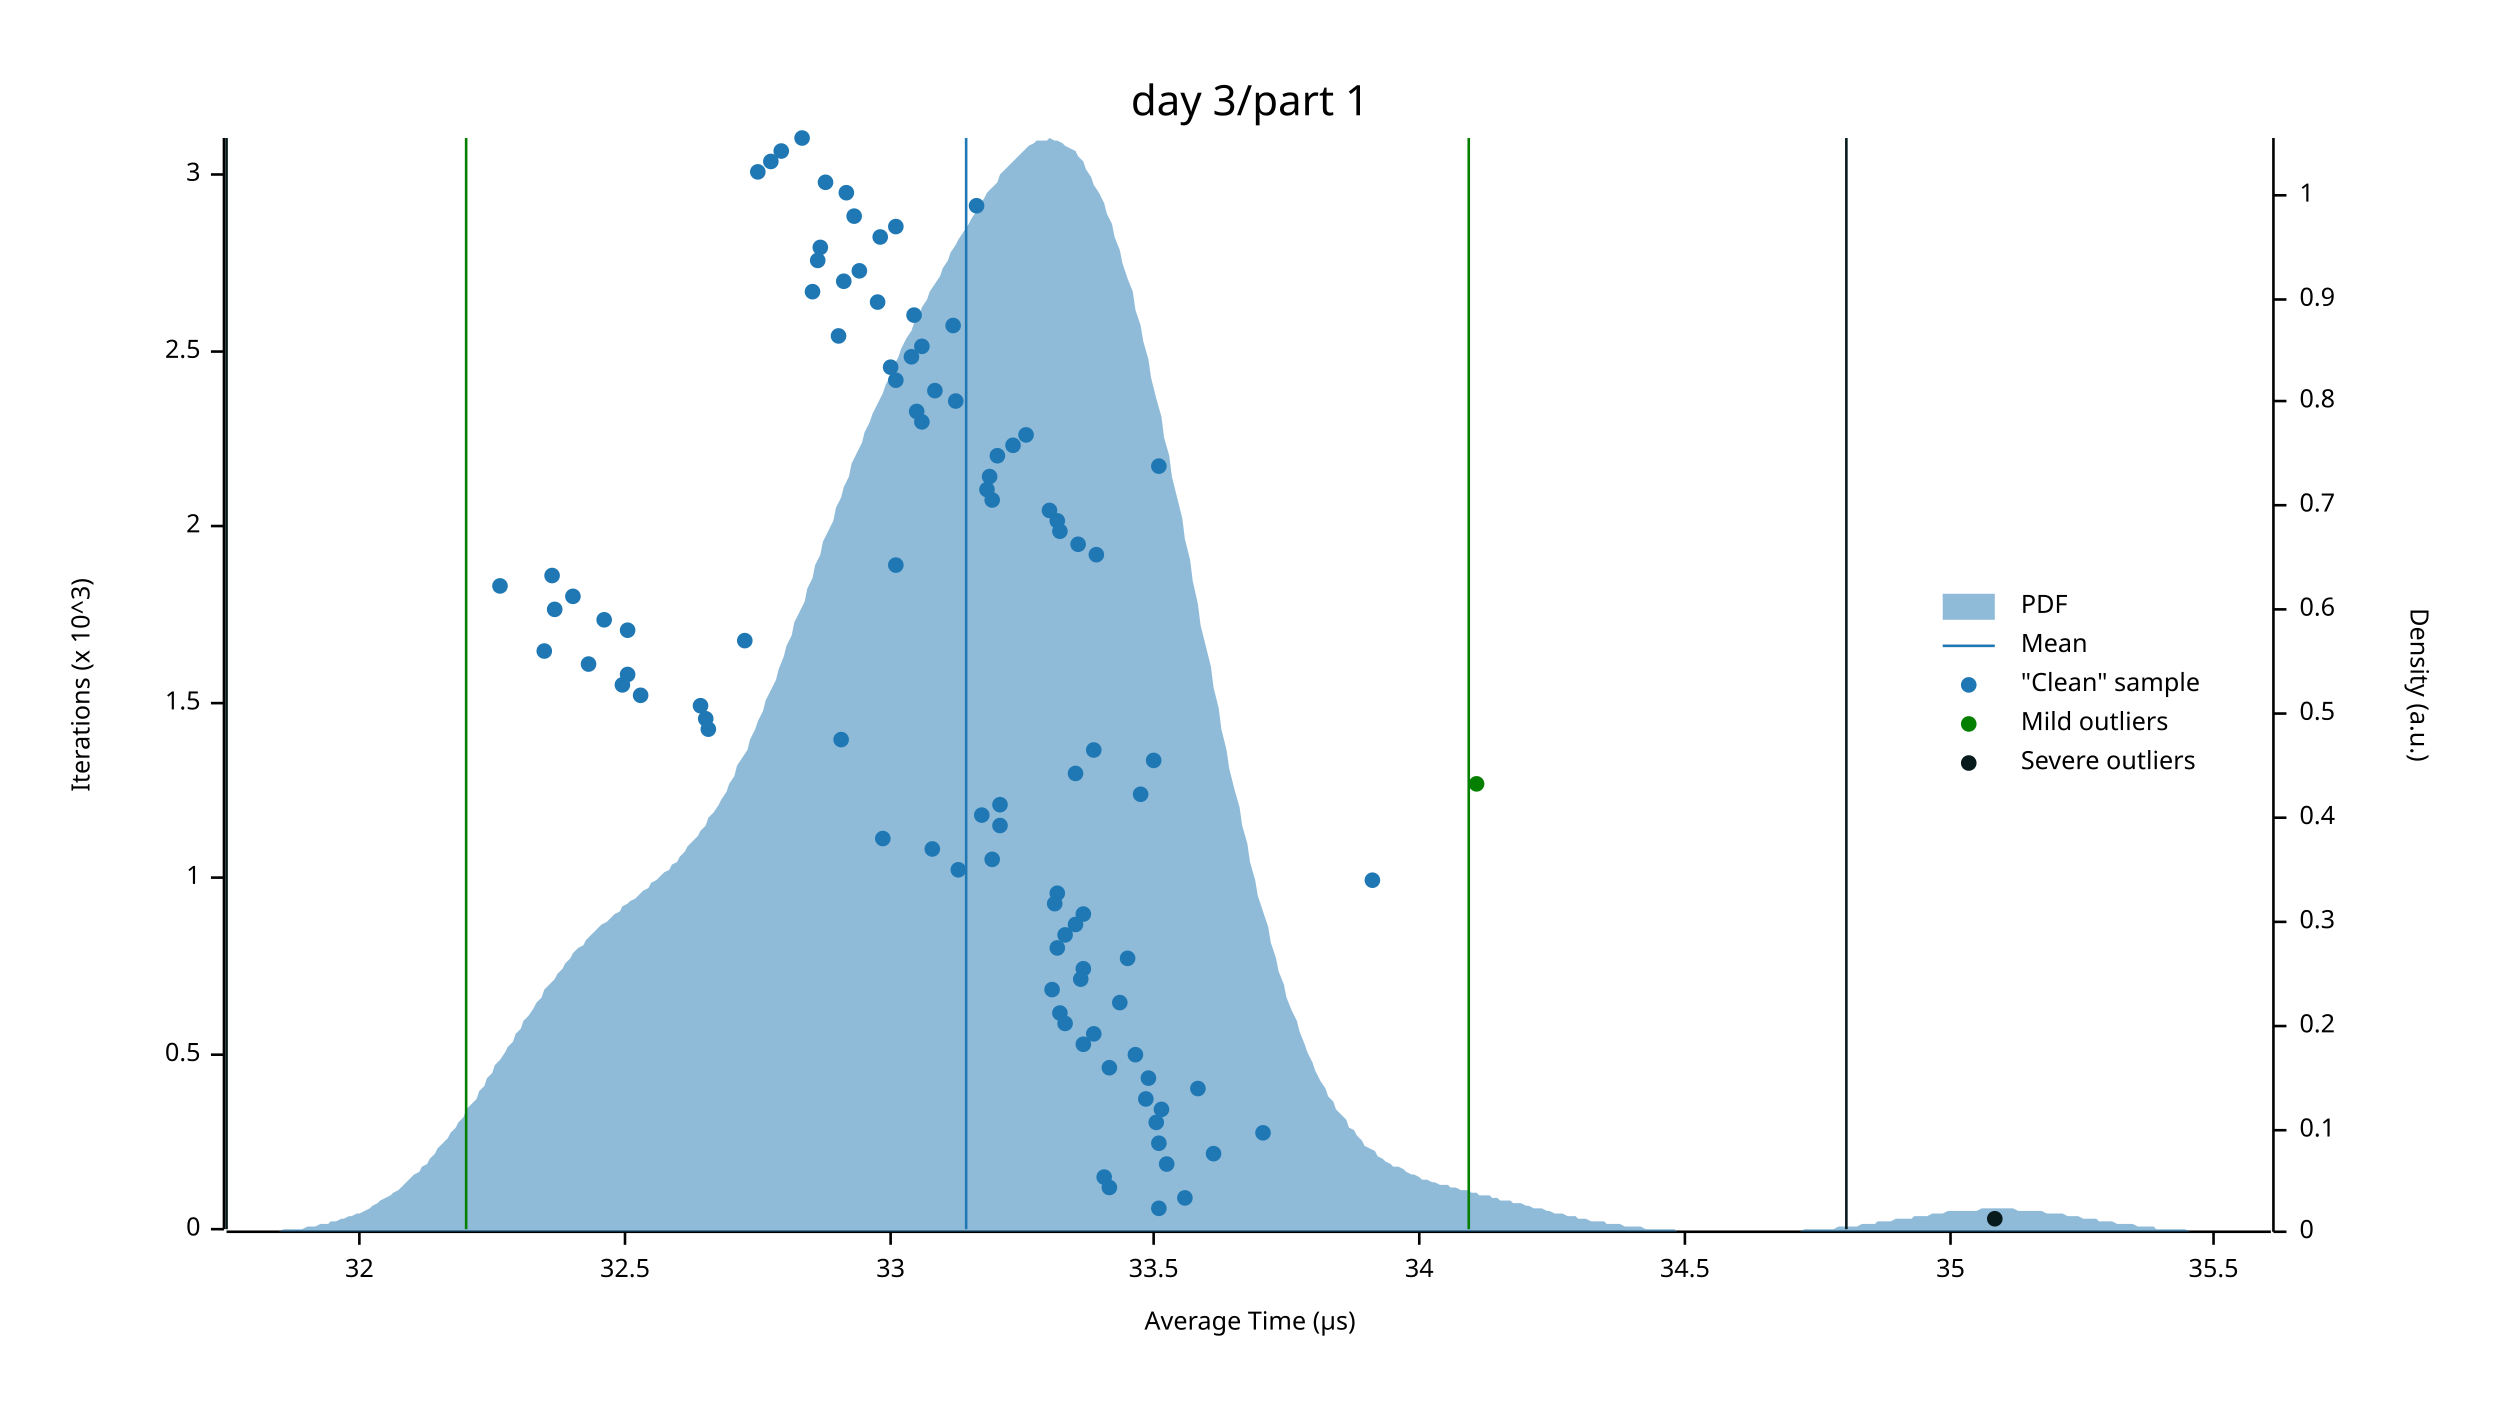
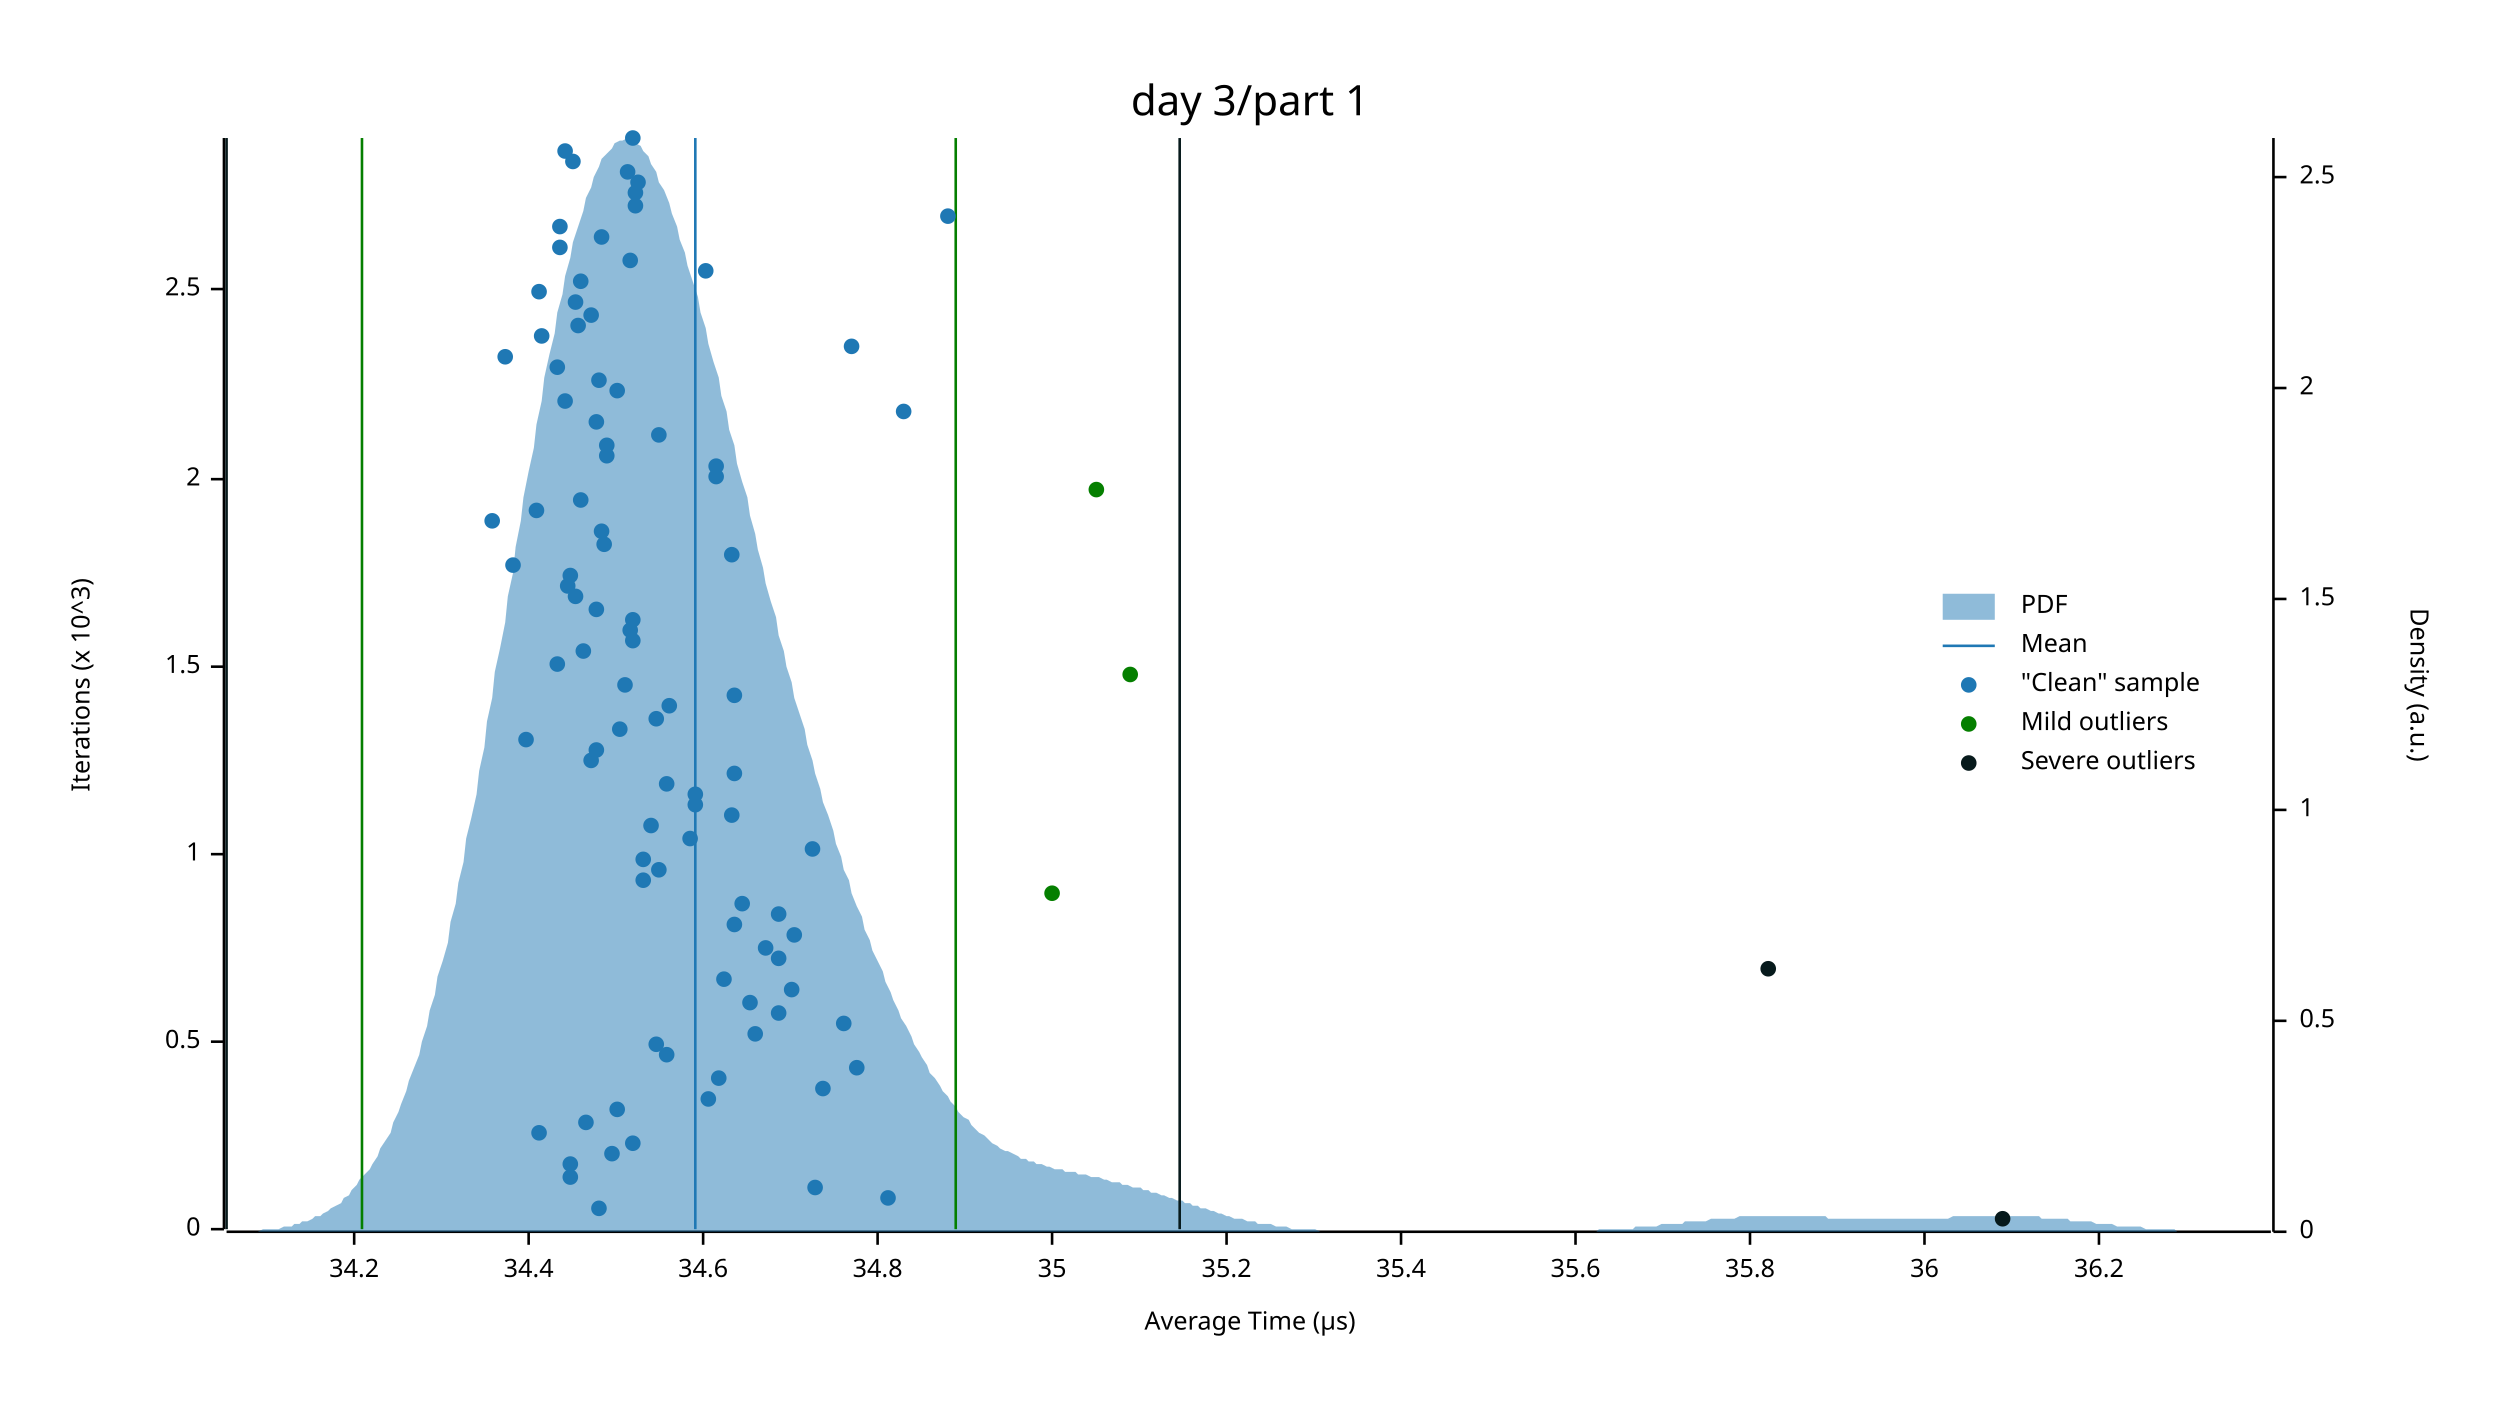
<svg xmlns="http://www.w3.org/2000/svg" width="960" height="540" viewBox="0 0 960 540">
  <text x="480" y="32" dy="0.76em" text-anchor="middle" font-family="sans-serif" font-size="16.129" opacity="1" fill="#000000">
day 3/part 1
</text>
  <text x="27" y="263" dy="0.76em" text-anchor="middle" font-family="sans-serif" font-size="9.677" opacity="1" fill="#000000" transform="rotate(270, 27, 263)">
Iterations (x 10^3)
</text>
  <text x="480" y="513" dy="-0.5ex" text-anchor="middle" font-family="sans-serif" font-size="9.677" opacity="1" fill="#000000">
Average Time (µs)
</text>
  <polyline fill="none" opacity="1" stroke="#000000" stroke-width="1" points="86,53 86,472 " />
  <text x="77" y="472" dy="0.5ex" text-anchor="end" font-family="sans-serif" font-size="9.677" opacity="1" fill="#000000">
0
</text>
  <polyline fill="none" opacity="1" stroke="#000000" stroke-width="1" points="81,472 86,472 " />
-   <text x="77" y="405" dy="0.5ex" text-anchor="end" font-family="sans-serif" font-size="9.677" opacity="1" fill="#000000">
+   <text x="77" y="400" dy="0.5ex" text-anchor="end" font-family="sans-serif" font-size="9.677" opacity="1" fill="#000000">
0.5
</text>
-   <polyline fill="none" opacity="1" stroke="#000000" stroke-width="1" points="81,405 86,405 " />
-   <text x="77" y="337" dy="0.5ex" text-anchor="end" font-family="sans-serif" font-size="9.677" opacity="1" fill="#000000">
+   <polyline fill="none" opacity="1" stroke="#000000" stroke-width="1" points="81,400 86,400 " />
+   <text x="77" y="328" dy="0.5ex" text-anchor="end" font-family="sans-serif" font-size="9.677" opacity="1" fill="#000000">
1
</text>
-   <polyline fill="none" opacity="1" stroke="#000000" stroke-width="1" points="81,337 86,337 " />
-   <text x="77" y="270" dy="0.5ex" text-anchor="end" font-family="sans-serif" font-size="9.677" opacity="1" fill="#000000">
+   <polyline fill="none" opacity="1" stroke="#000000" stroke-width="1" points="81,328 86,328 " />
+   <text x="77" y="256" dy="0.5ex" text-anchor="end" font-family="sans-serif" font-size="9.677" opacity="1" fill="#000000">
1.5
</text>
-   <polyline fill="none" opacity="1" stroke="#000000" stroke-width="1" points="81,270 86,270 " />
-   <text x="77" y="202" dy="0.5ex" text-anchor="end" font-family="sans-serif" font-size="9.677" opacity="1" fill="#000000">
+   <polyline fill="none" opacity="1" stroke="#000000" stroke-width="1" points="81,256 86,256 " />
+   <text x="77" y="184" dy="0.5ex" text-anchor="end" font-family="sans-serif" font-size="9.677" opacity="1" fill="#000000">
2
</text>
-   <polyline fill="none" opacity="1" stroke="#000000" stroke-width="1" points="81,202 86,202 " />
-   <text x="77" y="135" dy="0.5ex" text-anchor="end" font-family="sans-serif" font-size="9.677" opacity="1" fill="#000000">
+   <polyline fill="none" opacity="1" stroke="#000000" stroke-width="1" points="81,184 86,184 " />
+   <text x="77" y="111" dy="0.5ex" text-anchor="end" font-family="sans-serif" font-size="9.677" opacity="1" fill="#000000">
2.5
</text>
-   <polyline fill="none" opacity="1" stroke="#000000" stroke-width="1" points="81,135 86,135 " />
-   <text x="77" y="67" dy="0.5ex" text-anchor="end" font-family="sans-serif" font-size="9.677" opacity="1" fill="#000000">
- 3
- </text>
-   <polyline fill="none" opacity="1" stroke="#000000" stroke-width="1" points="81,67 86,67 " />
+   <polyline fill="none" opacity="1" stroke="#000000" stroke-width="1" points="81,111 86,111 " />
  <polyline fill="none" opacity="1" stroke="#000000" stroke-width="1" points="87,473 872,473 " />
-   <text x="138" y="483" dy="0.76em" text-anchor="middle" font-family="sans-serif" font-size="9.677" opacity="1" fill="#000000">
- 32
- </text>
-   <polyline fill="none" opacity="1" stroke="#000000" stroke-width="1" points="138,473 138,478 " />
-   <text x="240" y="483" dy="0.76em" text-anchor="middle" font-family="sans-serif" font-size="9.677" opacity="1" fill="#000000">
- 32.5
- </text>
-   <polyline fill="none" opacity="1" stroke="#000000" stroke-width="1" points="240,473 240,478 " />
-   <text x="342" y="483" dy="0.76em" text-anchor="middle" font-family="sans-serif" font-size="9.677" opacity="1" fill="#000000">
- 33
- </text>
-   <polyline fill="none" opacity="1" stroke="#000000" stroke-width="1" points="342,473 342,478 " />
-   <text x="443" y="483" dy="0.76em" text-anchor="middle" font-family="sans-serif" font-size="9.677" opacity="1" fill="#000000">
- 33.5
- </text>
-   <polyline fill="none" opacity="1" stroke="#000000" stroke-width="1" points="443,473 443,478 " />
-   <text x="545" y="483" dy="0.76em" text-anchor="middle" font-family="sans-serif" font-size="9.677" opacity="1" fill="#000000">
- 34
- </text>
-   <polyline fill="none" opacity="1" stroke="#000000" stroke-width="1" points="545,473 545,478 " />
-   <text x="647" y="483" dy="0.76em" text-anchor="middle" font-family="sans-serif" font-size="9.677" opacity="1" fill="#000000">
- 34.5
- </text>
-   <polyline fill="none" opacity="1" stroke="#000000" stroke-width="1" points="647,473 647,478 " />
-   <text x="749" y="483" dy="0.76em" text-anchor="middle" font-family="sans-serif" font-size="9.677" opacity="1" fill="#000000">
+   <text x="136" y="483" dy="0.76em" text-anchor="middle" font-family="sans-serif" font-size="9.677" opacity="1" fill="#000000">
+ 34.2
+ </text>
+   <polyline fill="none" opacity="1" stroke="#000000" stroke-width="1" points="136,473 136,478 " />
+   <text x="203" y="483" dy="0.76em" text-anchor="middle" font-family="sans-serif" font-size="9.677" opacity="1" fill="#000000">
+ 34.4
+ </text>
+   <polyline fill="none" opacity="1" stroke="#000000" stroke-width="1" points="203,473 203,478 " />
+   <text x="270" y="483" dy="0.76em" text-anchor="middle" font-family="sans-serif" font-size="9.677" opacity="1" fill="#000000">
+ 34.6
+ </text>
+   <polyline fill="none" opacity="1" stroke="#000000" stroke-width="1" points="270,473 270,478 " />
+   <text x="337" y="483" dy="0.76em" text-anchor="middle" font-family="sans-serif" font-size="9.677" opacity="1" fill="#000000">
+ 34.8
+ </text>
+   <polyline fill="none" opacity="1" stroke="#000000" stroke-width="1" points="337,473 337,478 " />
+   <text x="404" y="483" dy="0.76em" text-anchor="middle" font-family="sans-serif" font-size="9.677" opacity="1" fill="#000000">
35
</text>
-   <polyline fill="none" opacity="1" stroke="#000000" stroke-width="1" points="749,473 749,478 " />
-   <text x="850" y="483" dy="0.76em" text-anchor="middle" font-family="sans-serif" font-size="9.677" opacity="1" fill="#000000">
- 35.5
- </text>
-   <polyline fill="none" opacity="1" stroke="#000000" stroke-width="1" points="850,473 850,478 " />
+   <polyline fill="none" opacity="1" stroke="#000000" stroke-width="1" points="404,473 404,478 " />
+   <text x="471" y="483" dy="0.76em" text-anchor="middle" font-family="sans-serif" font-size="9.677" opacity="1" fill="#000000">
+ 35.2
+ </text>
+   <polyline fill="none" opacity="1" stroke="#000000" stroke-width="1" points="471,473 471,478 " />
+   <text x="538" y="483" dy="0.76em" text-anchor="middle" font-family="sans-serif" font-size="9.677" opacity="1" fill="#000000">
+ 35.4
+ </text>
+   <polyline fill="none" opacity="1" stroke="#000000" stroke-width="1" points="538,473 538,478 " />
+   <text x="605" y="483" dy="0.76em" text-anchor="middle" font-family="sans-serif" font-size="9.677" opacity="1" fill="#000000">
+ 35.6
+ </text>
+   <polyline fill="none" opacity="1" stroke="#000000" stroke-width="1" points="605,473 605,478 " />
+   <text x="672" y="483" dy="0.76em" text-anchor="middle" font-family="sans-serif" font-size="9.677" opacity="1" fill="#000000">
+ 35.8
+ </text>
+   <polyline fill="none" opacity="1" stroke="#000000" stroke-width="1" points="672,473 672,478 " />
+   <text x="739" y="483" dy="0.76em" text-anchor="middle" font-family="sans-serif" font-size="9.677" opacity="1" fill="#000000">
+ 36
+ </text>
+   <polyline fill="none" opacity="1" stroke="#000000" stroke-width="1" points="739,473 739,478 " />
+   <text x="806" y="483" dy="0.76em" text-anchor="middle" font-family="sans-serif" font-size="9.677" opacity="1" fill="#000000">
+ 36.2
+ </text>
+   <polyline fill="none" opacity="1" stroke="#000000" stroke-width="1" points="806,473 806,478 " />
  <text x="933" y="263" dy="0.76em" text-anchor="middle" font-family="sans-serif" font-size="9.677" opacity="1" fill="#000000" transform="rotate(90, 933, 263)">
Density (a.u.)
</text>
  <polyline fill="none" opacity="1" stroke="#000000" stroke-width="1" points="873,53 873,473 " />
  <text x="883" y="473" dy="0.5ex" text-anchor="start" font-family="sans-serif" font-size="9.677" opacity="1" fill="#000000">
0
</text>
  <polyline fill="none" opacity="1" stroke="#000000" stroke-width="1" points="873,473 878,473 " />
-   <text x="883" y="434" dy="0.5ex" text-anchor="start" font-family="sans-serif" font-size="9.677" opacity="1" fill="#000000">
- 0.1
- </text>
-   <polyline fill="none" opacity="1" stroke="#000000" stroke-width="1" points="873,434 878,434 " />
-   <text x="883" y="394" dy="0.5ex" text-anchor="start" font-family="sans-serif" font-size="9.677" opacity="1" fill="#000000">
- 0.2
- </text>
-   <polyline fill="none" opacity="1" stroke="#000000" stroke-width="1" points="873,394 878,394 " />
-   <text x="883" y="354" dy="0.5ex" text-anchor="start" font-family="sans-serif" font-size="9.677" opacity="1" fill="#000000">
- 0.3
- </text>
-   <polyline fill="none" opacity="1" stroke="#000000" stroke-width="1" points="873,354 878,354 " />
-   <text x="883" y="314" dy="0.5ex" text-anchor="start" font-family="sans-serif" font-size="9.677" opacity="1" fill="#000000">
- 0.4
- </text>
-   <polyline fill="none" opacity="1" stroke="#000000" stroke-width="1" points="873,314 878,314 " />
-   <text x="883" y="274" dy="0.5ex" text-anchor="start" font-family="sans-serif" font-size="9.677" opacity="1" fill="#000000">
+   <text x="883" y="392" dy="0.5ex" text-anchor="start" font-family="sans-serif" font-size="9.677" opacity="1" fill="#000000">
0.5
</text>
-   <polyline fill="none" opacity="1" stroke="#000000" stroke-width="1" points="873,274 878,274 " />
-   <text x="883" y="234" dy="0.5ex" text-anchor="start" font-family="sans-serif" font-size="9.677" opacity="1" fill="#000000">
- 0.6
- </text>
-   <polyline fill="none" opacity="1" stroke="#000000" stroke-width="1" points="873,234 878,234 " />
-   <text x="883" y="194" dy="0.5ex" text-anchor="start" font-family="sans-serif" font-size="9.677" opacity="1" fill="#000000">
- 0.7
- </text>
-   <polyline fill="none" opacity="1" stroke="#000000" stroke-width="1" points="873,194 878,194 " />
-   <text x="883" y="154" dy="0.5ex" text-anchor="start" font-family="sans-serif" font-size="9.677" opacity="1" fill="#000000">
- 0.8
- </text>
-   <polyline fill="none" opacity="1" stroke="#000000" stroke-width="1" points="873,154 878,154 " />
-   <text x="883" y="115" dy="0.5ex" text-anchor="start" font-family="sans-serif" font-size="9.677" opacity="1" fill="#000000">
- 0.9
- </text>
-   <polyline fill="none" opacity="1" stroke="#000000" stroke-width="1" points="873,115 878,115 " />
-   <text x="883" y="75" dy="0.5ex" text-anchor="start" font-family="sans-serif" font-size="9.677" opacity="1" fill="#000000">
+   <polyline fill="none" opacity="1" stroke="#000000" stroke-width="1" points="873,392 878,392 " />
+   <text x="883" y="311" dy="0.5ex" text-anchor="start" font-family="sans-serif" font-size="9.677" opacity="1" fill="#000000">
1
</text>
-   <polyline fill="none" opacity="1" stroke="#000000" stroke-width="1" points="873,75 878,75 " />
-   <polygon opacity="0.5" fill="#1F78B4" points="87,473 88,473 90,473 91,473 93,473 94,473 96,473 98,473 99,473 101,473 102,473 104,473 105,473 107,473 109,472 110,472 112,472 113,472 115,472 116,472 118,471 120,471 121,471 123,470 124,470 126,470 127,469 129,469 131,468 132,468 134,467 135,467 137,466 138,466 140,465 142,464 143,463 145,462 146,461 148,460 150,459 151,458 153,457 154,456 156,454 157,453 159,451 161,450 162,448 164,447 165,445 167,443 168,441 170,439 172,437 173,435 175,433 176,431 178,429 179,426 181,424 183,422 184,419 186,417 187,414 189,412 190,409 192,407 194,404 195,402 197,400 198,397 200,395 201,392 203,390 205,387 206,385 208,383 209,380 211,378 213,376 214,374 216,372 217,370 219,368 220,366 222,364 224,363 225,361 227,359 228,358 230,356 231,355 233,354 235,352 236,351 238,350 239,348 241,347 242,346 244,345 246,343 247,342 249,341 250,339 252,338 253,337 255,335 257,334 258,332 260,331 261,329 263,327 264,325 266,323 268,321 269,319 271,317 272,314 274,312 276,309 277,307 279,304 280,301 282,298 283,294 285,291 287,288 288,284 290,280 291,277 293,273 294,269 296,265 298,261 299,257 301,252 302,248 304,244 305,239 307,235 309,231 310,226 312,222 313,217 315,213 316,208 318,204 320,200 321,195 323,191 324,187 326,183 327,178 329,174 331,170 332,166 334,162 335,159 337,155 339,151 340,148 342,144 343,141 345,137 346,134 348,130 350,127 351,124 353,121 354,118 356,115 357,112 359,109 361,106 362,103 364,100 365,97 367,94 368,92 370,89 372,86 373,84 375,81 376,79 378,76 379,74 381,72 383,70 384,67 386,65 387,64 389,62 391,60 392,59 394,57 395,56 397,55 398,54 400,54 402,54 403,53 405,54 406,54 408,55 409,56 411,57 413,58 414,60 416,62 417,65 419,68 420,71 422,74 424,78 425,82 427,86 428,91 430,96 431,101 433,107 435,112 436,119 438,125 439,131 441,138 442,145 444,153 446,160 447,168 449,175 450,183 452,191 454,199 455,207 457,215 458,223 460,232 461,240 463,248 465,256 466,264 468,272 469,280 471,288 472,295 474,303 476,310 477,317 479,324 480,331 482,338 483,344 485,350 487,356 488,362 490,368 491,373 493,378 494,383 496,388 498,392 499,396 501,401 502,404 504,408 505,411 507,415 509,418 510,421 512,423 513,426 515,428 517,430 518,433 520,434 521,436 523,438 524,440 526,441 528,442 529,444 531,445 532,446 534,447 535,448 537,448 539,449 540,450 542,451 543,451 545,452 546,453 548,453 550,454 551,454 553,455 554,455 556,455 557,456 559,456 561,457 562,457 564,457 565,458 567,458 568,459 570,459 572,459 573,460 575,460 576,461 578,461 580,461 581,462 583,462 584,462 586,463 587,463 589,464 591,464 592,464 594,465 595,465 597,466 598,466 600,466 602,467 603,467 605,467 606,468 608,468 609,468 611,469 613,469 614,469 616,469 617,470 619,470 620,470 622,470 624,471 625,471 627,471 628,471 630,471 632,472 633,472 635,472 636,472 638,472 639,472 641,472 643,472 644,473 646,473 647,473 649,473 650,473 652,473 654,473 655,473 657,473 658,473 660,473 661,473 663,473 665,473 666,473 668,473 669,473 671,473 672,473 674,473 676,473 677,473 679,473 680,473 682,473 683,473 685,473 687,473 688,473 690,473 691,473 693,472 695,472 696,472 698,472 699,472 701,472 702,472 704,472 706,471 707,471 709,471 710,471 712,471 713,471 715,470 717,470 718,470 720,470 721,469 723,469 724,469 726,469 728,468 729,468 731,468 732,468 734,468 735,467 737,467 739,467 740,467 742,466 743,466 745,466 746,466 748,465 750,465 751,465 753,465 754,465 756,465 758,465 759,465 761,464 762,464 764,464 765,464 767,464 769,464 770,464 772,464 773,464 775,465 776,465 778,465 780,465 781,465 783,465 784,465 786,466 787,466 789,466 791,466 792,466 794,467 795,467 797,467 798,467 800,468 802,468 803,468 805,468 806,469 808,469 809,469 811,469 813,470 814,470 816,470 817,470 819,470 821,471 822,471 824,471 825,471 827,471 828,472 830,472 832,472 833,472 835,472 836,472 838,472 839,472 841,473 843,473 844,473 846,473 847,473 849,473 850,473 852,473 854,473 855,473 857,473 858,473 860,473 861,473 863,473 865,473 866,473 868,473 869,473 871,473 873,473 873,473 87,473 " />
-   <polyline fill="none" opacity="1" stroke="#1F78B4" stroke-width="1" points="371,472 371,53 " />
-   <polyline fill="none" opacity="1" stroke="#057F00" stroke-width="1" points="179,472 179,53 " />
-   <polyline fill="none" opacity="1" stroke="#057F00" stroke-width="1" points="564,472 564,53 " />
+   <polyline fill="none" opacity="1" stroke="#000000" stroke-width="1" points="873,311 878,311 " />
+   <text x="883" y="230" dy="0.5ex" text-anchor="start" font-family="sans-serif" font-size="9.677" opacity="1" fill="#000000">
+ 1.5
+ </text>
+   <polyline fill="none" opacity="1" stroke="#000000" stroke-width="1" points="873,230 878,230 " />
+   <text x="883" y="149" dy="0.5ex" text-anchor="start" font-family="sans-serif" font-size="9.677" opacity="1" fill="#000000">
+ 2
+ </text>
+   <polyline fill="none" opacity="1" stroke="#000000" stroke-width="1" points="873,149 878,149 " />
+   <text x="883" y="68" dy="0.5ex" text-anchor="start" font-family="sans-serif" font-size="9.677" opacity="1" fill="#000000">
+ 2.5
+ </text>
+   <polyline fill="none" opacity="1" stroke="#000000" stroke-width="1" points="873,68 878,68 " />
+   <polygon opacity="0.5" fill="#1F78B4" points="87,473 88,473 90,473 91,473 93,473 94,473 96,473 98,473 99,473 101,472 102,472 104,472 105,472 107,472 109,471 110,471 112,471 113,470 115,470 116,469 118,469 120,468 121,467 123,467 124,466 126,465 127,464 129,463 131,462 132,460 134,459 135,457 137,455 138,453 140,451 142,449 143,447 145,444 146,441 148,438 150,435 151,431 153,427 154,424 156,419 157,415 159,410 161,405 162,400 164,394 165,388 167,382 168,375 170,369 172,362 173,354 175,347 176,339 178,331 179,322 181,314 183,305 184,296 186,287 187,277 189,268 190,258 192,249 194,239 195,229 197,220 198,210 200,200 201,191 203,181 205,172 206,163 208,154 209,145 211,136 213,128 214,120 216,113 217,106 219,99 220,93 222,87 224,81 225,76 227,72 228,68 230,64 231,61 233,59 235,57 236,55 238,54 239,54 241,53 242,54 244,55 246,56 247,58 249,60 250,63 252,66 253,70 255,73 257,78 258,82 260,87 261,92 263,97 264,102 266,108 268,114 269,120 271,126 272,132 274,139 276,145 277,152 279,158 280,165 282,171 283,178 285,185 287,191 288,198 290,205 291,211 293,218 294,224 296,231 298,237 299,244 301,250 302,256 304,262 305,268 307,274 309,280 310,286 312,292 313,297 315,303 316,308 318,313 320,319 321,324 323,329 324,334 326,338 327,343 329,348 331,352 332,357 334,361 335,365 337,369 339,373 340,377 342,381 343,384 345,388 346,391 348,394 350,398 351,401 353,404 354,406 356,409 357,412 359,414 361,417 362,419 364,421 365,423 367,425 368,427 370,429 372,430 373,432 375,434 376,435 378,436 379,437 381,439 383,440 384,441 386,442 387,442 389,443 391,444 392,445 394,445 395,446 397,446 398,447 400,447 402,448 403,448 405,449 406,449 408,449 409,450 411,450 413,450 414,451 416,451 417,451 419,452 420,452 422,452 424,453 425,453 427,454 428,454 430,454 431,455 433,455 435,456 436,456 438,456 439,457 441,457 442,458 444,458 446,459 447,459 449,460 450,460 452,461 454,461 455,462 457,462 458,463 460,463 461,464 463,464 465,465 466,465 468,466 469,466 471,467 472,467 474,468 476,468 477,468 479,469 480,469 482,469 483,470 485,470 487,470 488,470 490,471 491,471 493,471 494,471 496,472 498,472 499,472 501,472 502,472 504,472 505,472 507,473 509,473 510,473 512,473 513,473 515,473 517,473 518,473 520,473 521,473 523,473 524,473 526,473 528,473 529,473 531,473 532,473 534,473 535,473 537,473 539,473 540,473 542,473 543,473 545,473 546,473 548,473 550,473 551,473 553,473 554,473 556,473 557,473 559,473 561,473 562,473 564,473 565,473 567,473 568,473 570,473 572,473 573,473 575,473 576,473 578,473 580,473 581,473 583,473 584,473 586,473 587,473 589,473 591,473 592,473 594,473 595,473 597,473 598,473 600,473 602,473 603,473 605,473 606,473 608,473 609,473 611,473 613,473 614,472 616,472 617,472 619,472 620,472 622,472 624,472 625,472 627,472 628,471 630,471 632,471 633,471 635,471 636,471 638,470 639,470 641,470 643,470 644,470 646,470 647,469 649,469 650,469 652,469 654,469 655,469 657,468 658,468 660,468 661,468 663,468 665,468 666,468 668,467 669,467 671,467 672,467 674,467 676,467 677,467 679,467 680,467 682,467 683,467 685,467 687,467 688,467 690,467 691,467 693,467 695,467 696,467 698,467 699,467 701,467 702,468 704,468 706,468 707,468 709,468 710,468 712,468 713,468 715,468 717,468 718,468 720,468 721,468 723,468 724,468 726,468 728,468 729,468 731,468 732,468 734,468 735,468 737,468 739,468 740,468 742,468 743,468 745,468 746,468 748,468 750,467 751,467 753,467 754,467 756,467 758,467 759,467 761,467 762,467 764,467 765,467 767,467 769,467 770,467 772,467 773,467 775,467 776,467 778,467 780,467 781,467 783,467 784,468 786,468 787,468 789,468 791,468 792,468 794,468 795,469 797,469 798,469 800,469 802,469 803,469 805,470 806,470 808,470 809,470 811,470 813,471 814,471 816,471 817,471 819,471 821,471 822,471 824,472 825,472 827,472 828,472 830,472 832,472 833,472 835,472 836,473 838,473 839,473 841,473 843,473 844,473 846,473 847,473 849,473 850,473 852,473 854,473 855,473 857,473 858,473 860,473 861,473 863,473 865,473 866,473 868,473 869,473 871,473 873,473 873,473 87,473 " />
+   <polyline fill="none" opacity="1" stroke="#1F78B4" stroke-width="1" points="267,472 267,53 " />
+   <polyline fill="none" opacity="1" stroke="#057F00" stroke-width="1" points="139,472 139,53 " />
+   <polyline fill="none" opacity="1" stroke="#057F00" stroke-width="1" points="367,472 367,53 " />
  <polyline fill="none" opacity="1" stroke="#071A1C" stroke-width="1" points="87,472 87,53 " />
-   <polyline fill="none" opacity="1" stroke="#071A1C" stroke-width="1" points="709,472 709,53 " />
-   <circle cx="445" cy="464" r="3" opacity="1" fill="#1F78B4" stroke="none" stroke-width="1" />
-   <circle cx="455" cy="460" r="3" opacity="1" fill="#1F78B4" stroke="none" stroke-width="1" />
-   <circle cx="426" cy="456" r="3" opacity="1" fill="#1F78B4" stroke="none" stroke-width="1" />
-   <circle cx="424" cy="452" r="3" opacity="1" fill="#1F78B4" stroke="none" stroke-width="1" />
-   <circle cx="448" cy="447" r="3" opacity="1" fill="#1F78B4" stroke="none" stroke-width="1" />
-   <circle cx="466" cy="443" r="3" opacity="1" fill="#1F78B4" stroke="none" stroke-width="1" />
-   <circle cx="445" cy="439" r="3" opacity="1" fill="#1F78B4" stroke="none" stroke-width="1" />
-   <circle cx="485" cy="435" r="3" opacity="1" fill="#1F78B4" stroke="none" stroke-width="1" />
-   <circle cx="444" cy="431" r="3" opacity="1" fill="#1F78B4" stroke="none" stroke-width="1" />
-   <circle cx="446" cy="426" r="3" opacity="1" fill="#1F78B4" stroke="none" stroke-width="1" />
-   <circle cx="440" cy="422" r="3" opacity="1" fill="#1F78B4" stroke="none" stroke-width="1" />
-   <circle cx="460" cy="418" r="3" opacity="1" fill="#1F78B4" stroke="none" stroke-width="1" />
-   <circle cx="441" cy="414" r="3" opacity="1" fill="#1F78B4" stroke="none" stroke-width="1" />
-   <circle cx="426" cy="410" r="3" opacity="1" fill="#1F78B4" stroke="none" stroke-width="1" />
-   <circle cx="436" cy="405" r="3" opacity="1" fill="#1F78B4" stroke="none" stroke-width="1" />
-   <circle cx="416" cy="401" r="3" opacity="1" fill="#1F78B4" stroke="none" stroke-width="1" />
-   <circle cx="420" cy="397" r="3" opacity="1" fill="#1F78B4" stroke="none" stroke-width="1" />
-   <circle cx="409" cy="393" r="3" opacity="1" fill="#1F78B4" stroke="none" stroke-width="1" />
-   <circle cx="407" cy="389" r="3" opacity="1" fill="#1F78B4" stroke="none" stroke-width="1" />
-   <circle cx="430" cy="385" r="3" opacity="1" fill="#1F78B4" stroke="none" stroke-width="1" />
-   <circle cx="404" cy="380" r="3" opacity="1" fill="#1F78B4" stroke="none" stroke-width="1" />
-   <circle cx="415" cy="376" r="3" opacity="1" fill="#1F78B4" stroke="none" stroke-width="1" />
-   <circle cx="416" cy="372" r="3" opacity="1" fill="#1F78B4" stroke="none" stroke-width="1" />
-   <circle cx="433" cy="368" r="3" opacity="1" fill="#1F78B4" stroke="none" stroke-width="1" />
-   <circle cx="406" cy="364" r="3" opacity="1" fill="#1F78B4" stroke="none" stroke-width="1" />
-   <circle cx="409" cy="359" r="3" opacity="1" fill="#1F78B4" stroke="none" stroke-width="1" />
-   <circle cx="413" cy="355" r="3" opacity="1" fill="#1F78B4" stroke="none" stroke-width="1" />
-   <circle cx="416" cy="351" r="3" opacity="1" fill="#1F78B4" stroke="none" stroke-width="1" />
-   <circle cx="405" cy="347" r="3" opacity="1" fill="#1F78B4" stroke="none" stroke-width="1" />
-   <circle cx="406" cy="343" r="3" opacity="1" fill="#1F78B4" stroke="none" stroke-width="1" />
-   <circle cx="527" cy="338" r="3" opacity="1" fill="#1F78B4" stroke="none" stroke-width="1" />
-   <circle cx="368" cy="334" r="3" opacity="1" fill="#1F78B4" stroke="none" stroke-width="1" />
-   <circle cx="381" cy="330" r="3" opacity="1" fill="#1F78B4" stroke="none" stroke-width="1" />
-   <circle cx="358" cy="326" r="3" opacity="1" fill="#1F78B4" stroke="none" stroke-width="1" />
-   <circle cx="339" cy="322" r="3" opacity="1" fill="#1F78B4" stroke="none" stroke-width="1" />
-   <circle cx="384" cy="317" r="3" opacity="1" fill="#1F78B4" stroke="none" stroke-width="1" />
-   <circle cx="377" cy="313" r="3" opacity="1" fill="#1F78B4" stroke="none" stroke-width="1" />
-   <circle cx="384" cy="309" r="3" opacity="1" fill="#1F78B4" stroke="none" stroke-width="1" />
-   <circle cx="438" cy="305" r="3" opacity="1" fill="#1F78B4" stroke="none" stroke-width="1" />
-   <circle cx="413" cy="297" r="3" opacity="1" fill="#1F78B4" stroke="none" stroke-width="1" />
-   <circle cx="443" cy="292" r="3" opacity="1" fill="#1F78B4" stroke="none" stroke-width="1" />
-   <circle cx="420" cy="288" r="3" opacity="1" fill="#1F78B4" stroke="none" stroke-width="1" />
-   <circle cx="323" cy="284" r="3" opacity="1" fill="#1F78B4" stroke="none" stroke-width="1" />
-   <circle cx="272" cy="280" r="3" opacity="1" fill="#1F78B4" stroke="none" stroke-width="1" />
-   <circle cx="271" cy="276" r="3" opacity="1" fill="#1F78B4" stroke="none" stroke-width="1" />
-   <circle cx="269" cy="271" r="3" opacity="1" fill="#1F78B4" stroke="none" stroke-width="1" />
-   <circle cx="246" cy="267" r="3" opacity="1" fill="#1F78B4" stroke="none" stroke-width="1" />
-   <circle cx="239" cy="263" r="3" opacity="1" fill="#1F78B4" stroke="none" stroke-width="1" />
-   <circle cx="241" cy="259" r="3" opacity="1" fill="#1F78B4" stroke="none" stroke-width="1" />
-   <circle cx="226" cy="255" r="3" opacity="1" fill="#1F78B4" stroke="none" stroke-width="1" />
-   <circle cx="209" cy="250" r="3" opacity="1" fill="#1F78B4" stroke="none" stroke-width="1" />
-   <circle cx="286" cy="246" r="3" opacity="1" fill="#1F78B4" stroke="none" stroke-width="1" />
-   <circle cx="241" cy="242" r="3" opacity="1" fill="#1F78B4" stroke="none" stroke-width="1" />
-   <circle cx="232" cy="238" r="3" opacity="1" fill="#1F78B4" stroke="none" stroke-width="1" />
-   <circle cx="213" cy="234" r="3" opacity="1" fill="#1F78B4" stroke="none" stroke-width="1" />
-   <circle cx="220" cy="229" r="3" opacity="1" fill="#1F78B4" stroke="none" stroke-width="1" />
-   <circle cx="192" cy="225" r="3" opacity="1" fill="#1F78B4" stroke="none" stroke-width="1" />
-   <circle cx="212" cy="221" r="3" opacity="1" fill="#1F78B4" stroke="none" stroke-width="1" />
-   <circle cx="344" cy="217" r="3" opacity="1" fill="#1F78B4" stroke="none" stroke-width="1" />
-   <circle cx="421" cy="213" r="3" opacity="1" fill="#1F78B4" stroke="none" stroke-width="1" />
-   <circle cx="414" cy="209" r="3" opacity="1" fill="#1F78B4" stroke="none" stroke-width="1" />
-   <circle cx="407" cy="204" r="3" opacity="1" fill="#1F78B4" stroke="none" stroke-width="1" />
-   <circle cx="406" cy="200" r="3" opacity="1" fill="#1F78B4" stroke="none" stroke-width="1" />
-   <circle cx="403" cy="196" r="3" opacity="1" fill="#1F78B4" stroke="none" stroke-width="1" />
-   <circle cx="381" cy="192" r="3" opacity="1" fill="#1F78B4" stroke="none" stroke-width="1" />
-   <circle cx="379" cy="188" r="3" opacity="1" fill="#1F78B4" stroke="none" stroke-width="1" />
-   <circle cx="380" cy="183" r="3" opacity="1" fill="#1F78B4" stroke="none" stroke-width="1" />
-   <circle cx="445" cy="179" r="3" opacity="1" fill="#1F78B4" stroke="none" stroke-width="1" />
-   <circle cx="383" cy="175" r="3" opacity="1" fill="#1F78B4" stroke="none" stroke-width="1" />
-   <circle cx="389" cy="171" r="3" opacity="1" fill="#1F78B4" stroke="none" stroke-width="1" />
-   <circle cx="394" cy="167" r="3" opacity="1" fill="#1F78B4" stroke="none" stroke-width="1" />
-   <circle cx="354" cy="162" r="3" opacity="1" fill="#1F78B4" stroke="none" stroke-width="1" />
-   <circle cx="352" cy="158" r="3" opacity="1" fill="#1F78B4" stroke="none" stroke-width="1" />
-   <circle cx="367" cy="154" r="3" opacity="1" fill="#1F78B4" stroke="none" stroke-width="1" />
-   <circle cx="359" cy="150" r="3" opacity="1" fill="#1F78B4" stroke="none" stroke-width="1" />
-   <circle cx="344" cy="146" r="3" opacity="1" fill="#1F78B4" stroke="none" stroke-width="1" />
-   <circle cx="342" cy="141" r="3" opacity="1" fill="#1F78B4" stroke="none" stroke-width="1" />
-   <circle cx="350" cy="137" r="3" opacity="1" fill="#1F78B4" stroke="none" stroke-width="1" />
-   <circle cx="354" cy="133" r="3" opacity="1" fill="#1F78B4" stroke="none" stroke-width="1" />
-   <circle cx="322" cy="129" r="3" opacity="1" fill="#1F78B4" stroke="none" stroke-width="1" />
-   <circle cx="366" cy="125" r="3" opacity="1" fill="#1F78B4" stroke="none" stroke-width="1" />
-   <circle cx="351" cy="121" r="3" opacity="1" fill="#1F78B4" stroke="none" stroke-width="1" />
-   <circle cx="337" cy="116" r="3" opacity="1" fill="#1F78B4" stroke="none" stroke-width="1" />
-   <circle cx="312" cy="112" r="3" opacity="1" fill="#1F78B4" stroke="none" stroke-width="1" />
-   <circle cx="324" cy="108" r="3" opacity="1" fill="#1F78B4" stroke="none" stroke-width="1" />
-   <circle cx="330" cy="104" r="3" opacity="1" fill="#1F78B4" stroke="none" stroke-width="1" />
-   <circle cx="314" cy="100" r="3" opacity="1" fill="#1F78B4" stroke="none" stroke-width="1" />
-   <circle cx="315" cy="95" r="3" opacity="1" fill="#1F78B4" stroke="none" stroke-width="1" />
-   <circle cx="338" cy="91" r="3" opacity="1" fill="#1F78B4" stroke="none" stroke-width="1" />
-   <circle cx="344" cy="87" r="3" opacity="1" fill="#1F78B4" stroke="none" stroke-width="1" />
-   <circle cx="328" cy="83" r="3" opacity="1" fill="#1F78B4" stroke="none" stroke-width="1" />
-   <circle cx="375" cy="79" r="3" opacity="1" fill="#1F78B4" stroke="none" stroke-width="1" />
-   <circle cx="325" cy="74" r="3" opacity="1" fill="#1F78B4" stroke="none" stroke-width="1" />
-   <circle cx="317" cy="70" r="3" opacity="1" fill="#1F78B4" stroke="none" stroke-width="1" />
-   <circle cx="291" cy="66" r="3" opacity="1" fill="#1F78B4" stroke="none" stroke-width="1" />
-   <circle cx="296" cy="62" r="3" opacity="1" fill="#1F78B4" stroke="none" stroke-width="1" />
-   <circle cx="300" cy="58" r="3" opacity="1" fill="#1F78B4" stroke="none" stroke-width="1" />
-   <circle cx="308" cy="53" r="3" opacity="1" fill="#1F78B4" stroke="none" stroke-width="1" />
-   <circle cx="567" cy="301" r="3" opacity="1" fill="#057F00" stroke="none" stroke-width="1" />
-   <circle cx="766" cy="468" r="3" opacity="1" fill="#071A1C" stroke="none" stroke-width="1" />
+   <polyline fill="none" opacity="1" stroke="#071A1C" stroke-width="1" points="453,472 453,53 " />
+   <circle cx="230" cy="464" r="3" opacity="1" fill="#1F78B4" stroke="none" stroke-width="1" />
+   <circle cx="341" cy="460" r="3" opacity="1" fill="#1F78B4" stroke="none" stroke-width="1" />
+   <circle cx="313" cy="456" r="3" opacity="1" fill="#1F78B4" stroke="none" stroke-width="1" />
+   <circle cx="219" cy="452" r="3" opacity="1" fill="#1F78B4" stroke="none" stroke-width="1" />
+   <circle cx="219" cy="447" r="3" opacity="1" fill="#1F78B4" stroke="none" stroke-width="1" />
+   <circle cx="235" cy="443" r="3" opacity="1" fill="#1F78B4" stroke="none" stroke-width="1" />
+   <circle cx="243" cy="439" r="3" opacity="1" fill="#1F78B4" stroke="none" stroke-width="1" />
+   <circle cx="207" cy="435" r="3" opacity="1" fill="#1F78B4" stroke="none" stroke-width="1" />
+   <circle cx="225" cy="431" r="3" opacity="1" fill="#1F78B4" stroke="none" stroke-width="1" />
+   <circle cx="237" cy="426" r="3" opacity="1" fill="#1F78B4" stroke="none" stroke-width="1" />
+   <circle cx="272" cy="422" r="3" opacity="1" fill="#1F78B4" stroke="none" stroke-width="1" />
+   <circle cx="316" cy="418" r="3" opacity="1" fill="#1F78B4" stroke="none" stroke-width="1" />
+   <circle cx="276" cy="414" r="3" opacity="1" fill="#1F78B4" stroke="none" stroke-width="1" />
+   <circle cx="329" cy="410" r="3" opacity="1" fill="#1F78B4" stroke="none" stroke-width="1" />
+   <circle cx="256" cy="405" r="3" opacity="1" fill="#1F78B4" stroke="none" stroke-width="1" />
+   <circle cx="252" cy="401" r="3" opacity="1" fill="#1F78B4" stroke="none" stroke-width="1" />
+   <circle cx="290" cy="397" r="3" opacity="1" fill="#1F78B4" stroke="none" stroke-width="1" />
+   <circle cx="324" cy="393" r="3" opacity="1" fill="#1F78B4" stroke="none" stroke-width="1" />
+   <circle cx="299" cy="389" r="3" opacity="1" fill="#1F78B4" stroke="none" stroke-width="1" />
+   <circle cx="288" cy="385" r="3" opacity="1" fill="#1F78B4" stroke="none" stroke-width="1" />
+   <circle cx="304" cy="380" r="3" opacity="1" fill="#1F78B4" stroke="none" stroke-width="1" />
+   <circle cx="278" cy="376" r="3" opacity="1" fill="#1F78B4" stroke="none" stroke-width="1" />
+   <circle cx="299" cy="368" r="3" opacity="1" fill="#1F78B4" stroke="none" stroke-width="1" />
+   <circle cx="294" cy="364" r="3" opacity="1" fill="#1F78B4" stroke="none" stroke-width="1" />
+   <circle cx="305" cy="359" r="3" opacity="1" fill="#1F78B4" stroke="none" stroke-width="1" />
+   <circle cx="282" cy="355" r="3" opacity="1" fill="#1F78B4" stroke="none" stroke-width="1" />
+   <circle cx="299" cy="351" r="3" opacity="1" fill="#1F78B4" stroke="none" stroke-width="1" />
+   <circle cx="285" cy="347" r="3" opacity="1" fill="#1F78B4" stroke="none" stroke-width="1" />
+   <circle cx="247" cy="338" r="3" opacity="1" fill="#1F78B4" stroke="none" stroke-width="1" />
+   <circle cx="253" cy="334" r="3" opacity="1" fill="#1F78B4" stroke="none" stroke-width="1" />
+   <circle cx="247" cy="330" r="3" opacity="1" fill="#1F78B4" stroke="none" stroke-width="1" />
+   <circle cx="312" cy="326" r="3" opacity="1" fill="#1F78B4" stroke="none" stroke-width="1" />
+   <circle cx="265" cy="322" r="3" opacity="1" fill="#1F78B4" stroke="none" stroke-width="1" />
+   <circle cx="250" cy="317" r="3" opacity="1" fill="#1F78B4" stroke="none" stroke-width="1" />
+   <circle cx="281" cy="313" r="3" opacity="1" fill="#1F78B4" stroke="none" stroke-width="1" />
+   <circle cx="267" cy="309" r="3" opacity="1" fill="#1F78B4" stroke="none" stroke-width="1" />
+   <circle cx="267" cy="305" r="3" opacity="1" fill="#1F78B4" stroke="none" stroke-width="1" />
+   <circle cx="256" cy="301" r="3" opacity="1" fill="#1F78B4" stroke="none" stroke-width="1" />
+   <circle cx="282" cy="297" r="3" opacity="1" fill="#1F78B4" stroke="none" stroke-width="1" />
+   <circle cx="227" cy="292" r="3" opacity="1" fill="#1F78B4" stroke="none" stroke-width="1" />
+   <circle cx="229" cy="288" r="3" opacity="1" fill="#1F78B4" stroke="none" stroke-width="1" />
+   <circle cx="202" cy="284" r="3" opacity="1" fill="#1F78B4" stroke="none" stroke-width="1" />
+   <circle cx="238" cy="280" r="3" opacity="1" fill="#1F78B4" stroke="none" stroke-width="1" />
+   <circle cx="252" cy="276" r="3" opacity="1" fill="#1F78B4" stroke="none" stroke-width="1" />
+   <circle cx="257" cy="271" r="3" opacity="1" fill="#1F78B4" stroke="none" stroke-width="1" />
+   <circle cx="282" cy="267" r="3" opacity="1" fill="#1F78B4" stroke="none" stroke-width="1" />
+   <circle cx="240" cy="263" r="3" opacity="1" fill="#1F78B4" stroke="none" stroke-width="1" />
+   <circle cx="214" cy="255" r="3" opacity="1" fill="#1F78B4" stroke="none" stroke-width="1" />
+   <circle cx="224" cy="250" r="3" opacity="1" fill="#1F78B4" stroke="none" stroke-width="1" />
+   <circle cx="243" cy="246" r="3" opacity="1" fill="#1F78B4" stroke="none" stroke-width="1" />
+   <circle cx="242" cy="242" r="3" opacity="1" fill="#1F78B4" stroke="none" stroke-width="1" />
+   <circle cx="243" cy="238" r="3" opacity="1" fill="#1F78B4" stroke="none" stroke-width="1" />
+   <circle cx="229" cy="234" r="3" opacity="1" fill="#1F78B4" stroke="none" stroke-width="1" />
+   <circle cx="221" cy="229" r="3" opacity="1" fill="#1F78B4" stroke="none" stroke-width="1" />
+   <circle cx="218" cy="225" r="3" opacity="1" fill="#1F78B4" stroke="none" stroke-width="1" />
+   <circle cx="219" cy="221" r="3" opacity="1" fill="#1F78B4" stroke="none" stroke-width="1" />
+   <circle cx="197" cy="217" r="3" opacity="1" fill="#1F78B4" stroke="none" stroke-width="1" />
+   <circle cx="281" cy="213" r="3" opacity="1" fill="#1F78B4" stroke="none" stroke-width="1" />
+   <circle cx="232" cy="209" r="3" opacity="1" fill="#1F78B4" stroke="none" stroke-width="1" />
+   <circle cx="231" cy="204" r="3" opacity="1" fill="#1F78B4" stroke="none" stroke-width="1" />
+   <circle cx="189" cy="200" r="3" opacity="1" fill="#1F78B4" stroke="none" stroke-width="1" />
+   <circle cx="206" cy="196" r="3" opacity="1" fill="#1F78B4" stroke="none" stroke-width="1" />
+   <circle cx="223" cy="192" r="3" opacity="1" fill="#1F78B4" stroke="none" stroke-width="1" />
+   <circle cx="275" cy="183" r="3" opacity="1" fill="#1F78B4" stroke="none" stroke-width="1" />
+   <circle cx="275" cy="179" r="3" opacity="1" fill="#1F78B4" stroke="none" stroke-width="1" />
+   <circle cx="233" cy="175" r="3" opacity="1" fill="#1F78B4" stroke="none" stroke-width="1" />
+   <circle cx="233" cy="171" r="3" opacity="1" fill="#1F78B4" stroke="none" stroke-width="1" />
+   <circle cx="253" cy="167" r="3" opacity="1" fill="#1F78B4" stroke="none" stroke-width="1" />
+   <circle cx="229" cy="162" r="3" opacity="1" fill="#1F78B4" stroke="none" stroke-width="1" />
+   <circle cx="347" cy="158" r="3" opacity="1" fill="#1F78B4" stroke="none" stroke-width="1" />
+   <circle cx="217" cy="154" r="3" opacity="1" fill="#1F78B4" stroke="none" stroke-width="1" />
+   <circle cx="237" cy="150" r="3" opacity="1" fill="#1F78B4" stroke="none" stroke-width="1" />
+   <circle cx="230" cy="146" r="3" opacity="1" fill="#1F78B4" stroke="none" stroke-width="1" />
+   <circle cx="214" cy="141" r="3" opacity="1" fill="#1F78B4" stroke="none" stroke-width="1" />
+   <circle cx="194" cy="137" r="3" opacity="1" fill="#1F78B4" stroke="none" stroke-width="1" />
+   <circle cx="327" cy="133" r="3" opacity="1" fill="#1F78B4" stroke="none" stroke-width="1" />
+   <circle cx="208" cy="129" r="3" opacity="1" fill="#1F78B4" stroke="none" stroke-width="1" />
+   <circle cx="222" cy="125" r="3" opacity="1" fill="#1F78B4" stroke="none" stroke-width="1" />
+   <circle cx="227" cy="121" r="3" opacity="1" fill="#1F78B4" stroke="none" stroke-width="1" />
+   <circle cx="221" cy="116" r="3" opacity="1" fill="#1F78B4" stroke="none" stroke-width="1" />
+   <circle cx="207" cy="112" r="3" opacity="1" fill="#1F78B4" stroke="none" stroke-width="1" />
+   <circle cx="223" cy="108" r="3" opacity="1" fill="#1F78B4" stroke="none" stroke-width="1" />
+   <circle cx="271" cy="104" r="3" opacity="1" fill="#1F78B4" stroke="none" stroke-width="1" />
+   <circle cx="242" cy="100" r="3" opacity="1" fill="#1F78B4" stroke="none" stroke-width="1" />
+   <circle cx="215" cy="95" r="3" opacity="1" fill="#1F78B4" stroke="none" stroke-width="1" />
+   <circle cx="231" cy="91" r="3" opacity="1" fill="#1F78B4" stroke="none" stroke-width="1" />
+   <circle cx="215" cy="87" r="3" opacity="1" fill="#1F78B4" stroke="none" stroke-width="1" />
+   <circle cx="364" cy="83" r="3" opacity="1" fill="#1F78B4" stroke="none" stroke-width="1" />
+   <circle cx="244" cy="79" r="3" opacity="1" fill="#1F78B4" stroke="none" stroke-width="1" />
+   <circle cx="244" cy="74" r="3" opacity="1" fill="#1F78B4" stroke="none" stroke-width="1" />
+   <circle cx="245" cy="70" r="3" opacity="1" fill="#1F78B4" stroke="none" stroke-width="1" />
+   <circle cx="241" cy="66" r="3" opacity="1" fill="#1F78B4" stroke="none" stroke-width="1" />
+   <circle cx="220" cy="62" r="3" opacity="1" fill="#1F78B4" stroke="none" stroke-width="1" />
+   <circle cx="217" cy="58" r="3" opacity="1" fill="#1F78B4" stroke="none" stroke-width="1" />
+   <circle cx="243" cy="53" r="3" opacity="1" fill="#1F78B4" stroke="none" stroke-width="1" />
+   <circle cx="404" cy="343" r="3" opacity="1" fill="#057F00" stroke="none" stroke-width="1" />
+   <circle cx="434" cy="259" r="3" opacity="1" fill="#057F00" stroke="none" stroke-width="1" />
+   <circle cx="421" cy="188" r="3" opacity="1" fill="#057F00" stroke="none" stroke-width="1" />
+   <circle cx="769" cy="468" r="3" opacity="1" fill="#071A1C" stroke="none" stroke-width="1" />
+   <circle cx="679" cy="372" r="3" opacity="1" fill="#071A1C" stroke="none" stroke-width="1" />
  <text x="776" y="228" dy="0.76em" text-anchor="start" font-family="sans-serif" font-size="9.677" opacity="1" fill="#000000">
PDF
</text>
  <text x="776" y="243" dy="0.76em" text-anchor="start" font-family="sans-serif" font-size="9.677" opacity="1" fill="#000000">
Mean
</text>
  <text x="776" y="258" dy="0.76em" text-anchor="start" font-family="sans-serif" font-size="9.677" opacity="1" fill="#000000">
"Clean" sample
</text>
  <text x="776" y="273" dy="0.76em" text-anchor="start" font-family="sans-serif" font-size="9.677" opacity="1" fill="#000000">
Mild outliers
</text>
  <text x="776" y="288" dy="0.76em" text-anchor="start" font-family="sans-serif" font-size="9.677" opacity="1" fill="#000000">
Severe outliers
</text>
  <rect x="746" y="228" width="20" height="10" opacity="0.5" fill="#1F78B4" stroke="none" />
  <polyline fill="none" opacity="1" stroke="#1F78B4" stroke-width="1" points="746,248 766,248 " />
  <circle cx="756" cy="263" r="3" opacity="1" fill="#1F78B4" stroke="none" stroke-width="1" />
  <circle cx="756" cy="278" r="3" opacity="1" fill="#057F00" stroke="none" stroke-width="1" />
  <circle cx="756" cy="293" r="3" opacity="1" fill="#071A1C" stroke="none" stroke-width="1" />
</svg>
